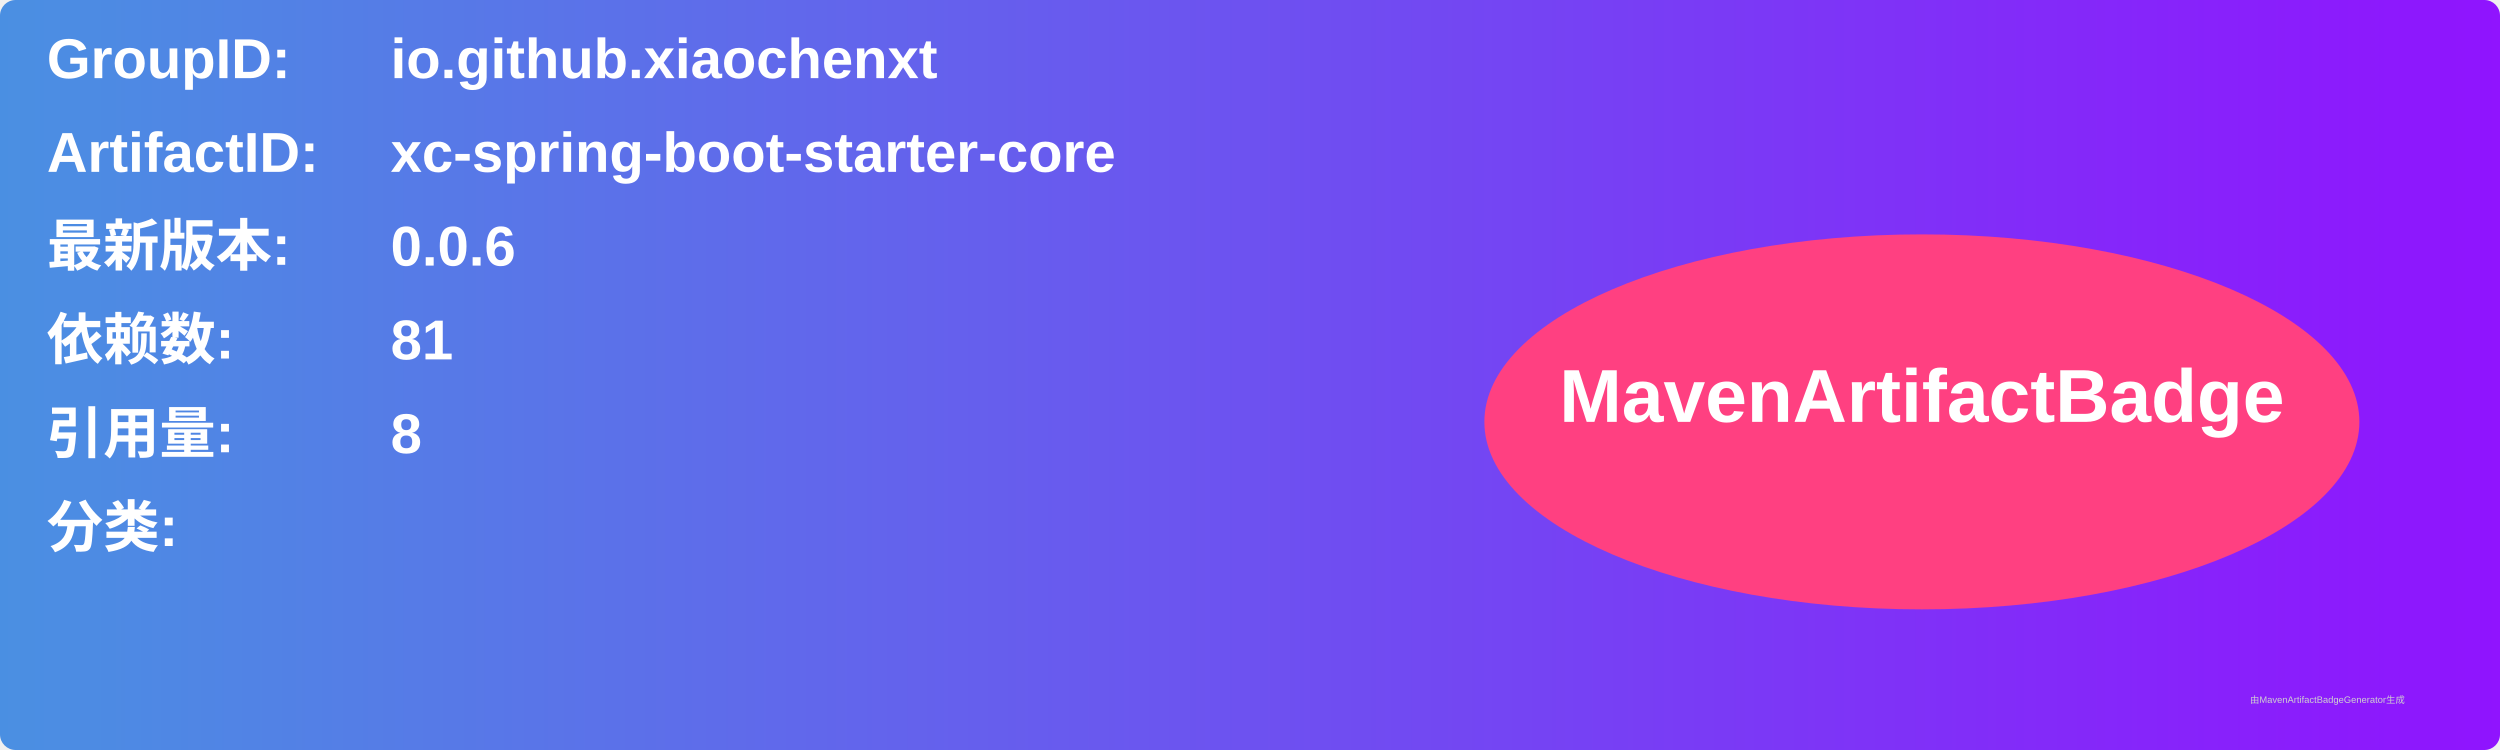
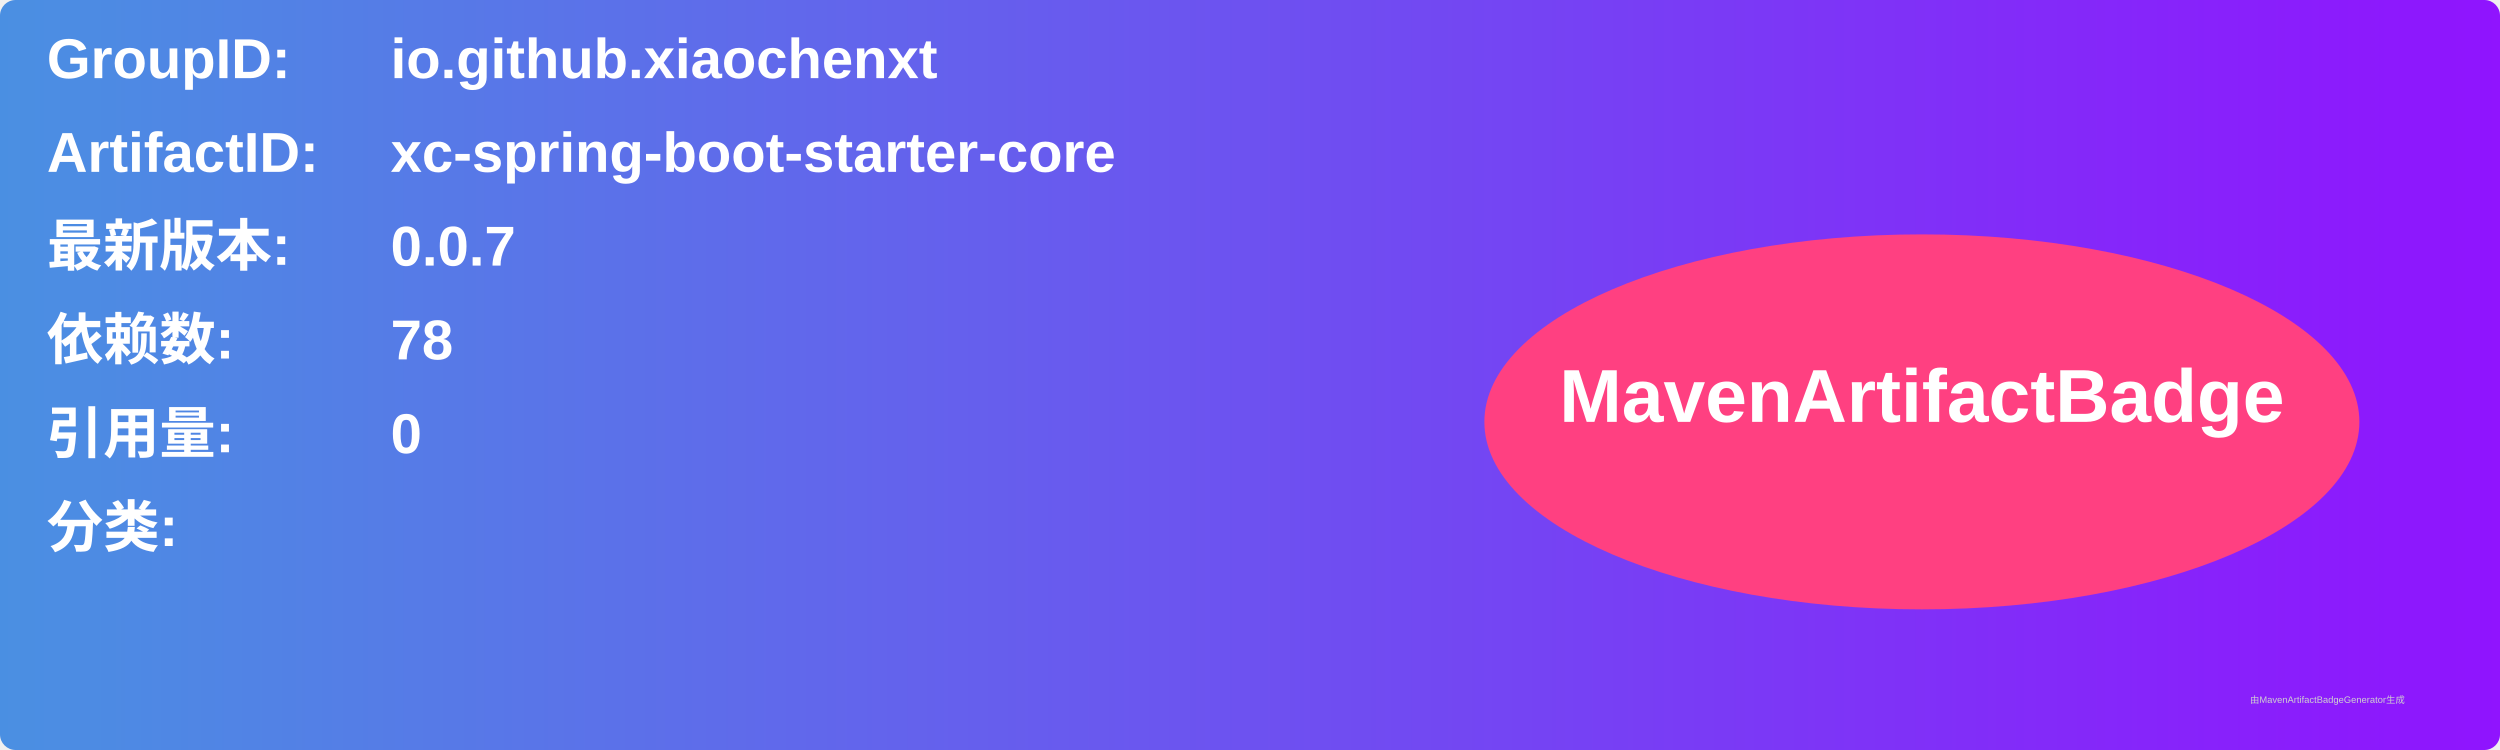
<svg xmlns="http://www.w3.org/2000/svg" width="800" height="240" viewBox="0 0 800 240">
  <linearGradient id="grad" x1="0%" y1="0%" x2="100%" y2="0%">
    <stop offset="0%" stop-color="#4a90e2" />
    <stop offset="100%" stop-color="#9013fe" />
  </linearGradient>
  <rect width="100%" height="100%" rx="5" ry="5" fill="url(#grad)" />
  <g transform="translate(15, 15)">
    <text x="0" y="10" font-family="Arial" font-size="18" fill="white" font-weight="bold" width="260">GroupID:</text>
    <text x="110" y="10" font-family="Arial" font-size="18" fill="white" font-weight="bold" width="460">io.github.xiaochenxt</text>
    <text x="0" y="40" font-family="Arial" font-size="18" fill="white" font-weight="bold" width="260">ArtifactID:</text>
    <text x="110" y="40" font-family="Arial" font-size="18" fill="white" font-weight="bold" width="460">xc-spring-boot-starter-core</text>
    <text x="0" y="70" font-family="Arial" font-size="18" fill="white" font-weight="bold">最新版本:</text>
    <text x="110" y="70" font-family="Arial" font-size="18" fill="white" font-weight="bold">
-       <tspan font-weight="bold">0.0.6</tspan>
+       <tspan font-weight="bold">0.0.7</tspan>
    </text>
    <text x="0" y="100" font-family="Arial" font-size="18" fill="white" font-weight="bold">依赖数: </text>
    <text x="110" y="100" font-family="Arial" font-size="18" fill="white">
-       <tspan font-weight="bold">81</tspan>
+       <tspan font-weight="bold">78</tspan>
    </text>
    <text x="0" y="130" font-family="Arial" font-size="18" fill="white" font-weight="bold">引用量: </text>
    <text x="110" y="130" font-family="Arial" font-size="18" fill="white">
-       <tspan font-weight="bold">8</tspan>
+       <tspan font-weight="bold">0</tspan>
    </text>
    <text x="0" y="160" font-family="Arial" font-size="18" fill="white" font-weight="bold">分类:</text>
    <text x="10" y="190" font-family="Arial" font-size="10" fill="white">
      <tspan font-weight="bold" />
    </text>
    <ellipse cx="600" cy="120" rx="140" ry="60" fill="#ff4081" />
    <text x="600" y="120" text-anchor="middle" font-family="Arial" font-size="24" fill="white" font-weight="bold">MavenArtifactBadge</text>
  </g>
  <text x="720" y="225" font-family="Arial" font-size="3" fill="#d0d0d0">由MavenArtifactBadgeGenerator生成</text>
</svg>
